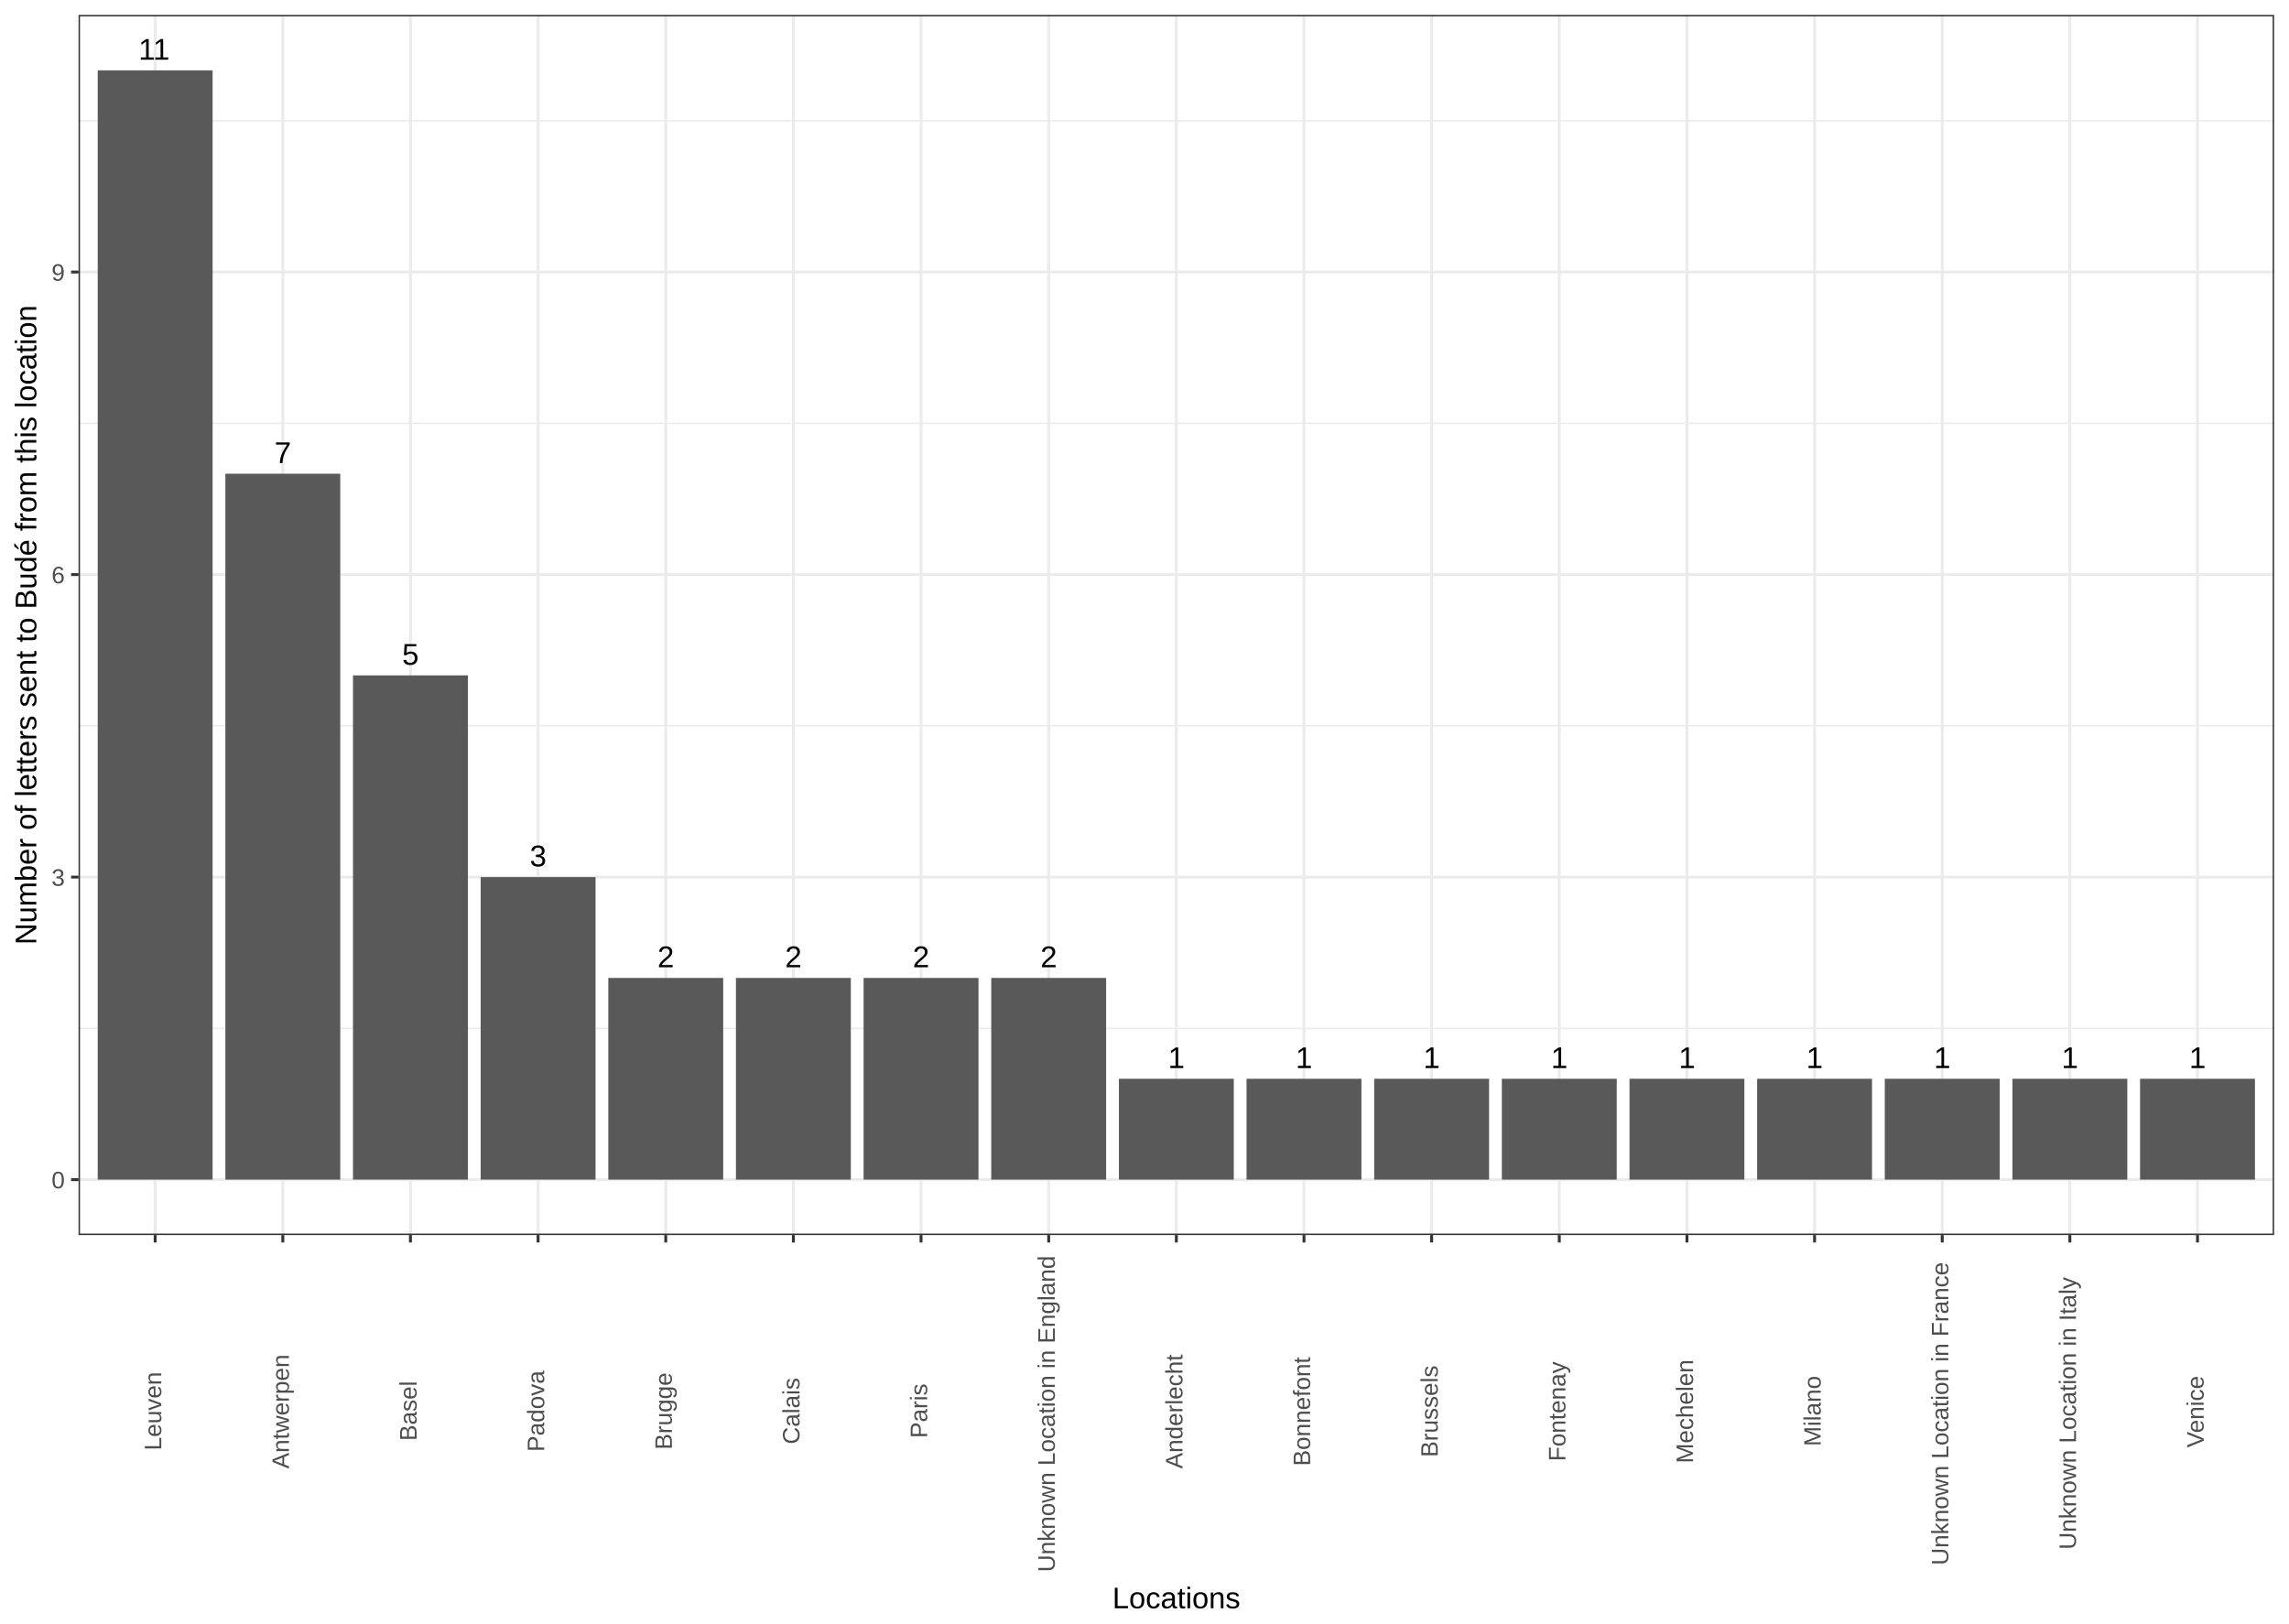
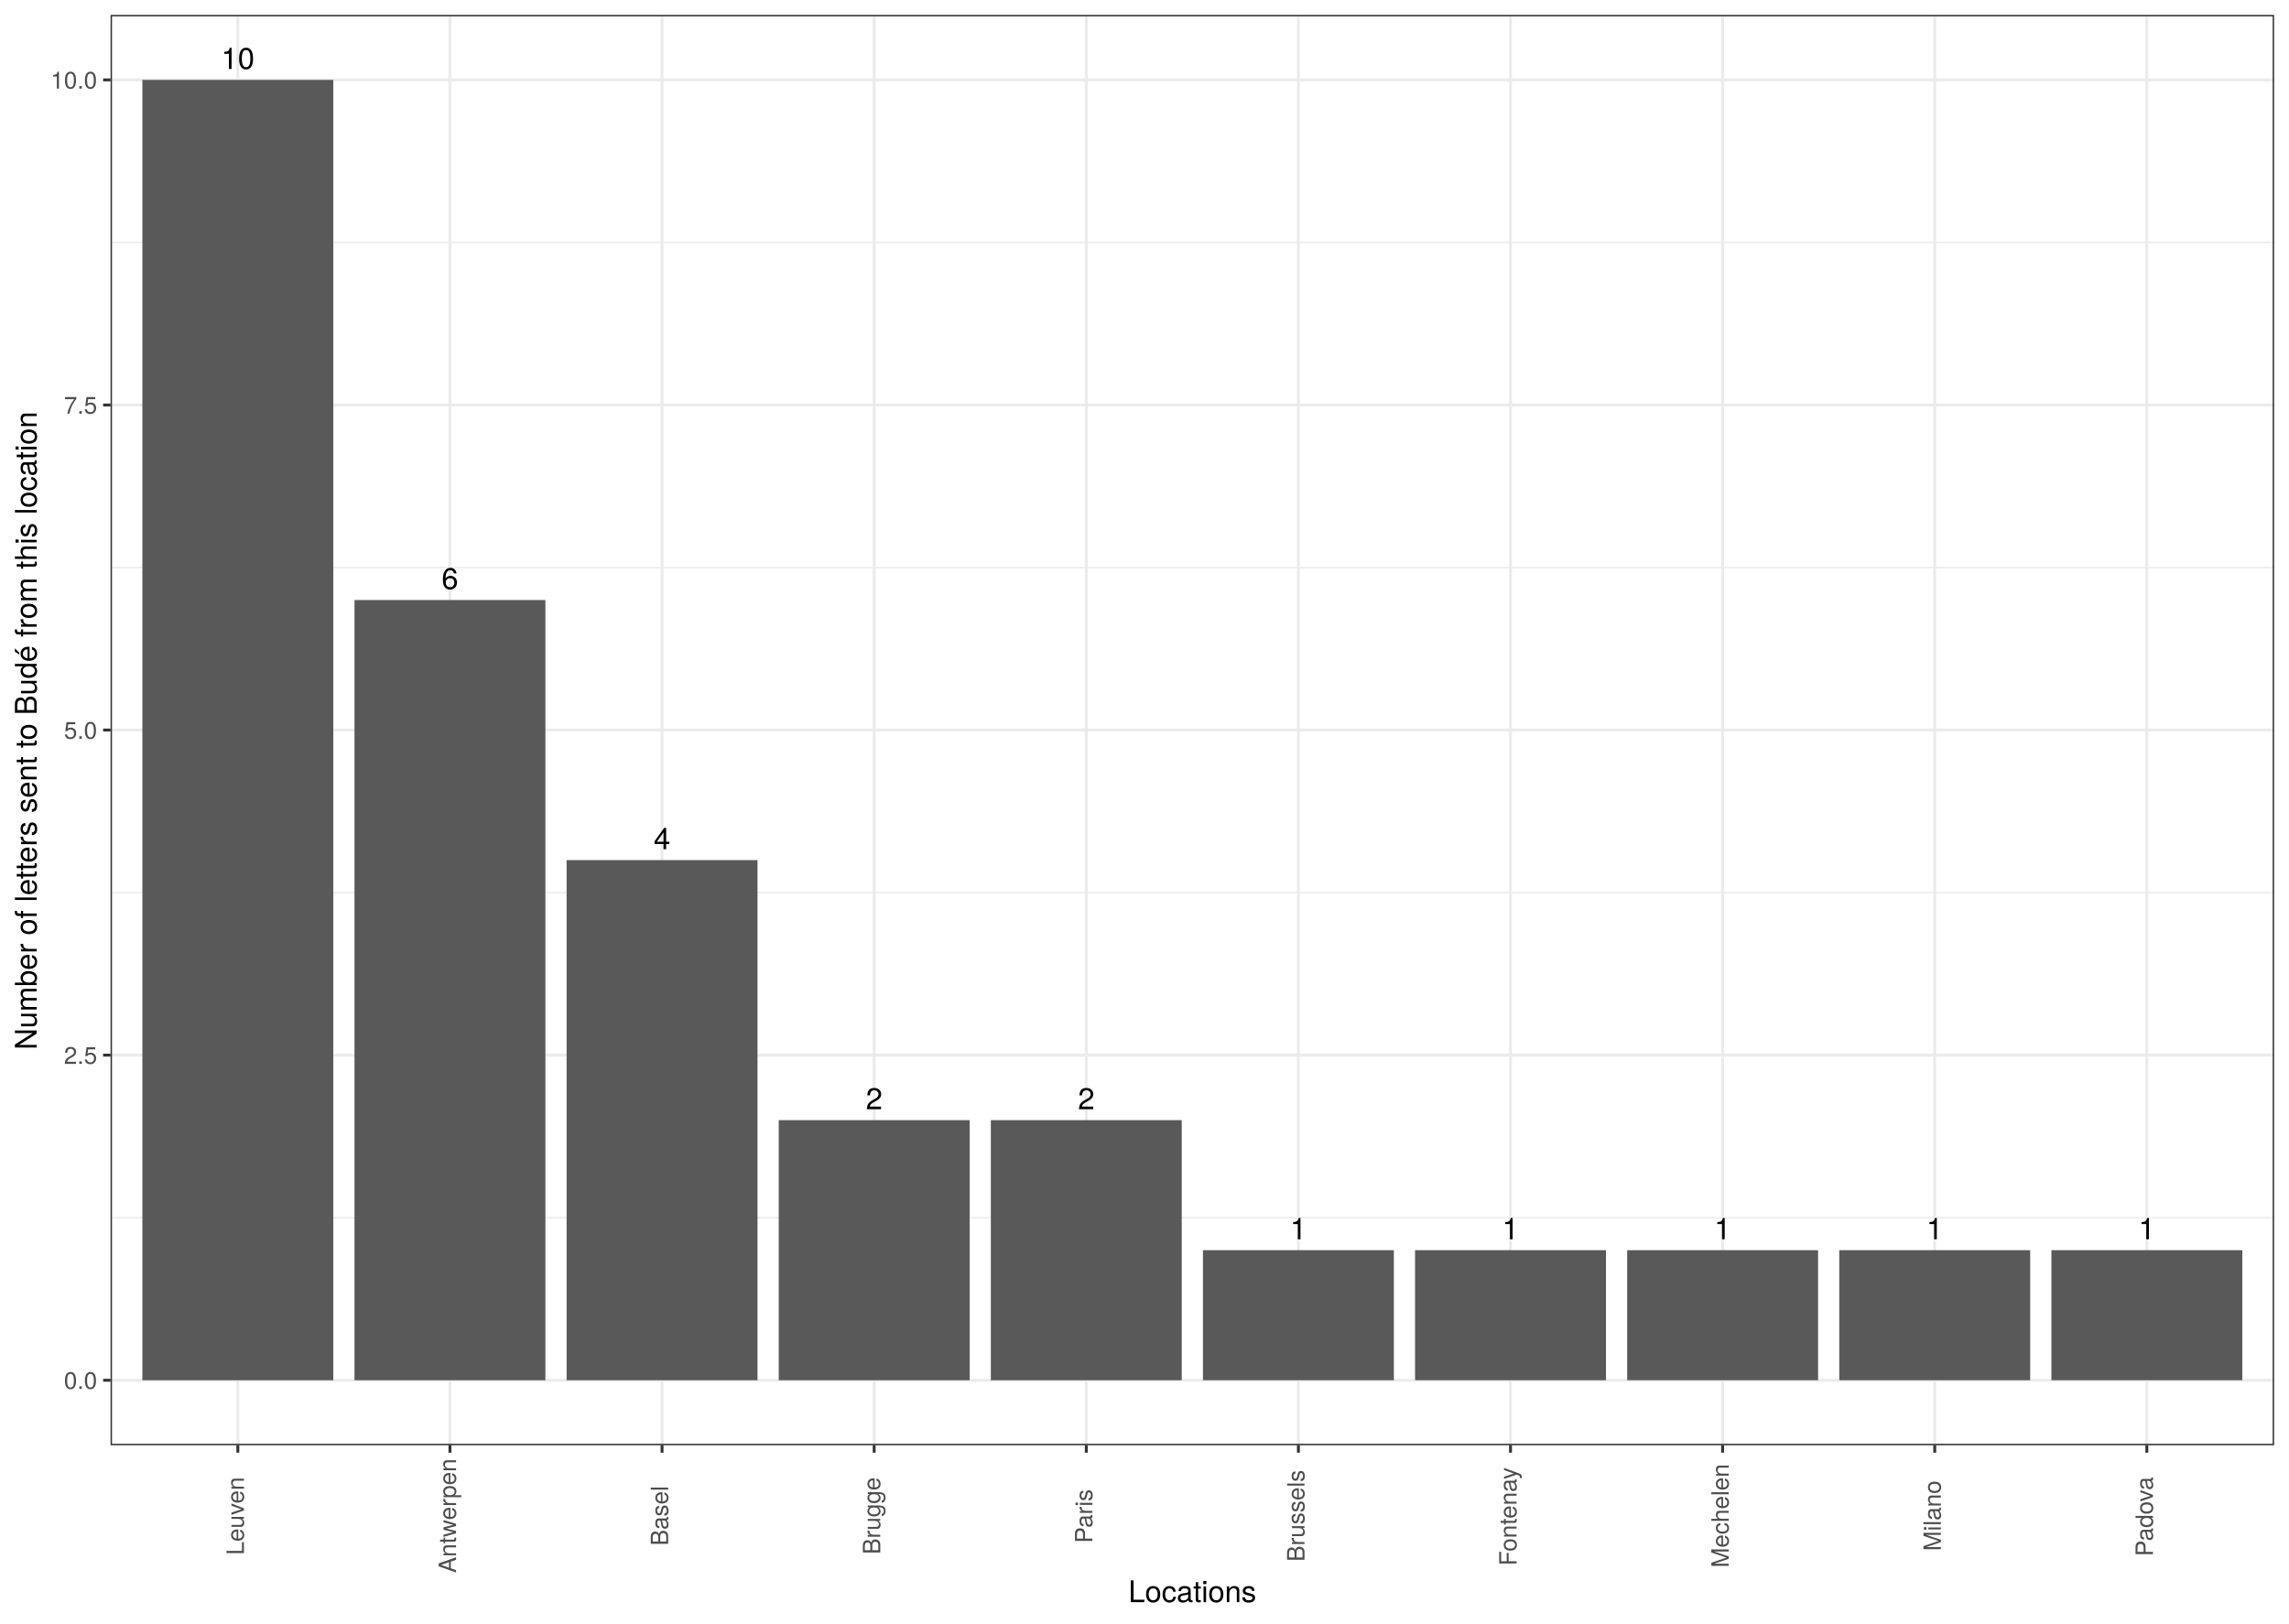
<svg xmlns="http://www.w3.org/2000/svg" viewBox="0 0 842.40 597.60">
  <defs>
    <style type="text/css">
-     line, polyline, path, rect, circle {
+     line, polyline, polygon, path, rect, circle {
      fill: none;
      stroke: #000000;
      stroke-linecap: round;
      stroke-linejoin: round;
      stroke-miterlimit: 10.00;
    }
  </style>
  </defs>
  <rect width="100%" height="100%" style="stroke: none; fill: #FFFFFF;" />
-   <rect x="0.00" y="-0.00" width="842.40" height="597.60" style="stroke-width: 1.07; stroke: #FFFFFF; fill: #FFFFFF;" />
+   <rect x="0.00" y="-0" width="842.40" height="597.60" style="stroke-width: 1.07; stroke: #FFFFFF; fill: #FFFFFF;" />
  <defs>
-     <clipPath id="cpMjguOTExNHw4MzYuOTIxfDQ1NC42MTF8NS40Nzk0NQ==">
-       <rect x="28.91" y="5.48" width="808.01" height="449.13" />
+     <clipPath id="cpNDAuNjl8ODM2LjkyfDUzMS45N3w1LjQ4">
+       <rect x="40.69" y="5.48" width="796.23" height="526.49" />
    </clipPath>
  </defs>
-   <rect x="28.91" y="5.48" width="808.01" height="449.13" style="stroke-width: 1.07; stroke: none; fill: #FFFFFF;" clip-path="url(#cpMjguOTExNHw4MzYuOTIxfDQ1NC42MTF8NS40Nzk0NQ==)" />
-   <polyline points="28.91,378.52 836.92,378.52 " style="stroke-width: 0.53; stroke: #EBEBEB; stroke-linecap: butt;" clip-path="url(#cpMjguOTExNHw4MzYuOTIxfDQ1NC42MTF8NS40Nzk0NQ==)" />
-   <polyline points="28.91,267.16 836.92,267.16 " style="stroke-width: 0.53; stroke: #EBEBEB; stroke-linecap: butt;" clip-path="url(#cpMjguOTExNHw4MzYuOTIxfDQ1NC42MTF8NS40Nzk0NQ==)" />
-   <polyline points="28.91,155.81 836.92,155.81 " style="stroke-width: 0.53; stroke: #EBEBEB; stroke-linecap: butt;" clip-path="url(#cpMjguOTExNHw4MzYuOTIxfDQ1NC42MTF8NS40Nzk0NQ==)" />
-   <polyline points="28.91,44.45 836.92,44.45 " style="stroke-width: 0.53; stroke: #EBEBEB; stroke-linecap: butt;" clip-path="url(#cpMjguOTExNHw4MzYuOTIxfDQ1NC42MTF8NS40Nzk0NQ==)" />
-   <polyline points="28.91,434.20 836.92,434.20 " style="stroke-width: 1.07; stroke: #EBEBEB; stroke-linecap: butt;" clip-path="url(#cpMjguOTExNHw4MzYuOTIxfDQ1NC42MTF8NS40Nzk0NQ==)" />
-   <polyline points="28.91,322.84 836.92,322.84 " style="stroke-width: 1.07; stroke: #EBEBEB; stroke-linecap: butt;" clip-path="url(#cpMjguOTExNHw4MzYuOTIxfDQ1NC42MTF8NS40Nzk0NQ==)" />
-   <polyline points="28.91,211.49 836.92,211.49 " style="stroke-width: 1.07; stroke: #EBEBEB; stroke-linecap: butt;" clip-path="url(#cpMjguOTExNHw4MzYuOTIxfDQ1NC42MTF8NS40Nzk0NQ==)" />
-   <polyline points="28.91,100.13 836.92,100.13 " style="stroke-width: 1.07; stroke: #EBEBEB; stroke-linecap: butt;" clip-path="url(#cpMjguOTExNHw4MzYuOTIxfDQ1NC42MTF8NS40Nzk0NQ==)" />
-   <polyline points="57.10,454.61 57.10,5.48 " style="stroke-width: 1.07; stroke: #EBEBEB; stroke-linecap: butt;" clip-path="url(#cpMjguOTExNHw4MzYuOTIxfDQ1NC42MTF8NS40Nzk0NQ==)" />
-   <polyline points="104.08,454.61 104.08,5.48 " style="stroke-width: 1.07; stroke: #EBEBEB; stroke-linecap: butt;" clip-path="url(#cpMjguOTExNHw4MzYuOTIxfDQ1NC42MTF8NS40Nzk0NQ==)" />
-   <polyline points="151.05,454.61 151.05,5.48 " style="stroke-width: 1.07; stroke: #EBEBEB; stroke-linecap: butt;" clip-path="url(#cpMjguOTExNHw4MzYuOTIxfDQ1NC42MTF8NS40Nzk0NQ==)" />
-   <polyline points="198.03,454.61 198.03,5.48 " style="stroke-width: 1.07; stroke: #EBEBEB; stroke-linecap: butt;" clip-path="url(#cpMjguOTExNHw4MzYuOTIxfDQ1NC42MTF8NS40Nzk0NQ==)" />
-   <polyline points="245.01,454.61 245.01,5.48 " style="stroke-width: 1.07; stroke: #EBEBEB; stroke-linecap: butt;" clip-path="url(#cpMjguOTExNHw4MzYuOTIxfDQ1NC42MTF8NS40Nzk0NQ==)" />
-   <polyline points="291.98,454.61 291.98,5.48 " style="stroke-width: 1.07; stroke: #EBEBEB; stroke-linecap: butt;" clip-path="url(#cpMjguOTExNHw4MzYuOTIxfDQ1NC42MTF8NS40Nzk0NQ==)" />
-   <polyline points="338.96,454.61 338.96,5.48 " style="stroke-width: 1.07; stroke: #EBEBEB; stroke-linecap: butt;" clip-path="url(#cpMjguOTExNHw4MzYuOTIxfDQ1NC42MTF8NS40Nzk0NQ==)" />
-   <polyline points="385.94,454.61 385.94,5.48 " style="stroke-width: 1.07; stroke: #EBEBEB; stroke-linecap: butt;" clip-path="url(#cpMjguOTExNHw4MzYuOTIxfDQ1NC42MTF8NS40Nzk0NQ==)" />
-   <polyline points="432.92,454.61 432.92,5.48 " style="stroke-width: 1.07; stroke: #EBEBEB; stroke-linecap: butt;" clip-path="url(#cpMjguOTExNHw4MzYuOTIxfDQ1NC42MTF8NS40Nzk0NQ==)" />
-   <polyline points="479.89,454.61 479.89,5.48 " style="stroke-width: 1.07; stroke: #EBEBEB; stroke-linecap: butt;" clip-path="url(#cpMjguOTExNHw4MzYuOTIxfDQ1NC42MTF8NS40Nzk0NQ==)" />
-   <polyline points="526.87,454.61 526.87,5.48 " style="stroke-width: 1.07; stroke: #EBEBEB; stroke-linecap: butt;" clip-path="url(#cpMjguOTExNHw4MzYuOTIxfDQ1NC42MTF8NS40Nzk0NQ==)" />
-   <polyline points="573.85,454.61 573.85,5.48 " style="stroke-width: 1.07; stroke: #EBEBEB; stroke-linecap: butt;" clip-path="url(#cpMjguOTExNHw4MzYuOTIxfDQ1NC42MTF8NS40Nzk0NQ==)" />
-   <polyline points="620.83,454.61 620.83,5.48 " style="stroke-width: 1.07; stroke: #EBEBEB; stroke-linecap: butt;" clip-path="url(#cpMjguOTExNHw4MzYuOTIxfDQ1NC42MTF8NS40Nzk0NQ==)" />
-   <polyline points="667.80,454.61 667.80,5.48 " style="stroke-width: 1.07; stroke: #EBEBEB; stroke-linecap: butt;" clip-path="url(#cpMjguOTExNHw4MzYuOTIxfDQ1NC42MTF8NS40Nzk0NQ==)" />
-   <polyline points="714.78,454.61 714.78,5.48 " style="stroke-width: 1.07; stroke: #EBEBEB; stroke-linecap: butt;" clip-path="url(#cpMjguOTExNHw4MzYuOTIxfDQ1NC42MTF8NS40Nzk0NQ==)" />
-   <polyline points="761.76,454.61 761.76,5.48 " style="stroke-width: 1.07; stroke: #EBEBEB; stroke-linecap: butt;" clip-path="url(#cpMjguOTExNHw4MzYuOTIxfDQ1NC42MTF8NS40Nzk0NQ==)" />
-   <polyline points="808.73,454.61 808.73,5.48 " style="stroke-width: 1.07; stroke: #EBEBEB; stroke-linecap: butt;" clip-path="url(#cpMjguOTExNHw4MzYuOTIxfDQ1NC42MTF8NS40Nzk0NQ==)" />
-   <rect x="35.96" y="25.89" width="42.28" height="408.30" style="stroke-width: 1.07; stroke: none; stroke-linecap: butt; fill: #595959;" clip-path="url(#cpMjguOTExNHw4MzYuOTIxfDQ1NC42MTF8NS40Nzk0NQ==)" />
-   <rect x="82.94" y="174.37" width="42.28" height="259.83" style="stroke-width: 1.07; stroke: none; stroke-linecap: butt; fill: #595959;" clip-path="url(#cpMjguOTExNHw4MzYuOTIxfDQ1NC42MTF8NS40Nzk0NQ==)" />
-   <rect x="129.91" y="248.60" width="42.28" height="185.59" style="stroke-width: 1.07; stroke: none; stroke-linecap: butt; fill: #595959;" clip-path="url(#cpMjguOTExNHw4MzYuOTIxfDQ1NC42MTF8NS40Nzk0NQ==)" />
-   <rect x="176.89" y="322.84" width="42.28" height="111.35" style="stroke-width: 1.07; stroke: none; stroke-linecap: butt; fill: #595959;" clip-path="url(#cpMjguOTExNHw4MzYuOTIxfDQ1NC42MTF8NS40Nzk0NQ==)" />
-   <rect x="223.87" y="359.96" width="42.28" height="74.24" style="stroke-width: 1.07; stroke: none; stroke-linecap: butt; fill: #595959;" clip-path="url(#cpMjguOTExNHw4MzYuOTIxfDQ1NC42MTF8NS40Nzk0NQ==)" />
-   <rect x="270.84" y="359.96" width="42.28" height="74.24" style="stroke-width: 1.07; stroke: none; stroke-linecap: butt; fill: #595959;" clip-path="url(#cpMjguOTExNHw4MzYuOTIxfDQ1NC42MTF8NS40Nzk0NQ==)" />
-   <rect x="317.82" y="359.96" width="42.28" height="74.24" style="stroke-width: 1.07; stroke: none; stroke-linecap: butt; fill: #595959;" clip-path="url(#cpMjguOTExNHw4MzYuOTIxfDQ1NC42MTF8NS40Nzk0NQ==)" />
-   <rect x="364.80" y="359.96" width="42.28" height="74.24" style="stroke-width: 1.07; stroke: none; stroke-linecap: butt; fill: #595959;" clip-path="url(#cpMjguOTExNHw4MzYuOTIxfDQ1NC42MTF8NS40Nzk0NQ==)" />
-   <rect x="411.78" y="397.08" width="42.28" height="37.12" style="stroke-width: 1.07; stroke: none; stroke-linecap: butt; fill: #595959;" clip-path="url(#cpMjguOTExNHw4MzYuOTIxfDQ1NC42MTF8NS40Nzk0NQ==)" />
-   <rect x="458.75" y="397.08" width="42.28" height="37.12" style="stroke-width: 1.07; stroke: none; stroke-linecap: butt; fill: #595959;" clip-path="url(#cpMjguOTExNHw4MzYuOTIxfDQ1NC42MTF8NS40Nzk0NQ==)" />
-   <rect x="505.73" y="397.08" width="42.28" height="37.12" style="stroke-width: 1.07; stroke: none; stroke-linecap: butt; fill: #595959;" clip-path="url(#cpMjguOTExNHw4MzYuOTIxfDQ1NC42MTF8NS40Nzk0NQ==)" />
-   <rect x="552.71" y="397.08" width="42.28" height="37.12" style="stroke-width: 1.07; stroke: none; stroke-linecap: butt; fill: #595959;" clip-path="url(#cpMjguOTExNHw4MzYuOTIxfDQ1NC42MTF8NS40Nzk0NQ==)" />
-   <rect x="599.69" y="397.08" width="42.28" height="37.12" style="stroke-width: 1.07; stroke: none; stroke-linecap: butt; fill: #595959;" clip-path="url(#cpMjguOTExNHw4MzYuOTIxfDQ1NC42MTF8NS40Nzk0NQ==)" />
-   <rect x="646.66" y="397.08" width="42.28" height="37.12" style="stroke-width: 1.07; stroke: none; stroke-linecap: butt; fill: #595959;" clip-path="url(#cpMjguOTExNHw4MzYuOTIxfDQ1NC42MTF8NS40Nzk0NQ==)" />
-   <rect x="693.64" y="397.08" width="42.28" height="37.12" style="stroke-width: 1.07; stroke: none; stroke-linecap: butt; fill: #595959;" clip-path="url(#cpMjguOTExNHw4MzYuOTIxfDQ1NC42MTF8NS40Nzk0NQ==)" />
-   <rect x="740.62" y="397.08" width="42.28" height="37.12" style="stroke-width: 1.07; stroke: none; stroke-linecap: butt; fill: #595959;" clip-path="url(#cpMjguOTExNHw4MzYuOTIxfDQ1NC42MTF8NS40Nzk0NQ==)" />
-   <rect x="787.59" y="397.08" width="42.28" height="37.12" style="stroke-width: 1.07; stroke: none; stroke-linecap: butt; fill: #595959;" clip-path="url(#cpMjguOTExNHw4MzYuOTIxfDQ1NC42MTF8NS40Nzk0NQ==)" />
-   <g clip-path="url(#cpMjguOTExNHw4MzYuOTIxfDQ1NC42MTF8NS40Nzk0NQ==)">
-     <text x="50.98" y="21.96" style="font-size: 11.04px; font-family: Arial;" textLength="12.24px" lengthAdjust="spacingAndGlyphs">11</text>
+   <rect x="40.69" y="5.48" width="796.23" height="526.49" style="stroke-width: 1.07; stroke: none; fill: #FFFFFF;" clip-path="url(#cpNDAuNjl8ODM2LjkyfDUzMS45N3w1LjQ4)" />
+   <polyline points="40.69,448.21 836.92,448.21 " style="stroke-width: 0.53; stroke: #EBEBEB; stroke-linecap: butt;" clip-path="url(#cpNDAuNjl8ODM2LjkyfDUzMS45N3w1LjQ4)" />
+   <polyline points="40.69,328.55 836.92,328.55 " style="stroke-width: 0.53; stroke: #EBEBEB; stroke-linecap: butt;" clip-path="url(#cpNDAuNjl8ODM2LjkyfDUzMS45N3w1LjQ4)" />
+   <polyline points="40.69,208.90 836.92,208.90 " style="stroke-width: 0.53; stroke: #EBEBEB; stroke-linecap: butt;" clip-path="url(#cpNDAuNjl8ODM2LjkyfDUzMS45N3w1LjQ4)" />
+   <polyline points="40.69,89.24 836.92,89.24 " style="stroke-width: 0.53; stroke: #EBEBEB; stroke-linecap: butt;" clip-path="url(#cpNDAuNjl8ODM2LjkyfDUzMS45N3w1LjQ4)" />
+   <polyline points="40.69,508.04 836.92,508.04 " style="stroke-width: 1.07; stroke: #EBEBEB; stroke-linecap: butt;" clip-path="url(#cpNDAuNjl8ODM2LjkyfDUzMS45N3w1LjQ4)" />
+   <polyline points="40.69,388.38 836.92,388.38 " style="stroke-width: 1.07; stroke: #EBEBEB; stroke-linecap: butt;" clip-path="url(#cpNDAuNjl8ODM2LjkyfDUzMS45N3w1LjQ4)" />
+   <polyline points="40.69,268.72 836.92,268.72 " style="stroke-width: 1.07; stroke: #EBEBEB; stroke-linecap: butt;" clip-path="url(#cpNDAuNjl8ODM2LjkyfDUzMS45N3w1LjQ4)" />
+   <polyline points="40.69,149.07 836.92,149.07 " style="stroke-width: 1.07; stroke: #EBEBEB; stroke-linecap: butt;" clip-path="url(#cpNDAuNjl8ODM2LjkyfDUzMS45N3w1LjQ4)" />
+   <polyline points="40.69,29.41 836.92,29.41 " style="stroke-width: 1.07; stroke: #EBEBEB; stroke-linecap: butt;" clip-path="url(#cpNDAuNjl8ODM2LjkyfDUzMS45N3w1LjQ4)" />
+   <polyline points="87.53,531.97 87.53,5.48 " style="stroke-width: 1.07; stroke: #EBEBEB; stroke-linecap: butt;" clip-path="url(#cpNDAuNjl8ODM2LjkyfDUzMS45N3w1LjQ4)" />
+   <polyline points="165.59,531.97 165.59,5.48 " style="stroke-width: 1.07; stroke: #EBEBEB; stroke-linecap: butt;" clip-path="url(#cpNDAuNjl8ODM2LjkyfDUzMS45N3w1LjQ4)" />
+   <polyline points="243.65,531.97 243.65,5.48 " style="stroke-width: 1.07; stroke: #EBEBEB; stroke-linecap: butt;" clip-path="url(#cpNDAuNjl8ODM2LjkyfDUzMS45N3w1LjQ4)" />
+   <polyline points="321.71,531.97 321.71,5.48 " style="stroke-width: 1.07; stroke: #EBEBEB; stroke-linecap: butt;" clip-path="url(#cpNDAuNjl8ODM2LjkyfDUzMS45N3w1LjQ4)" />
+   <polyline points="399.78,531.97 399.78,5.48 " style="stroke-width: 1.07; stroke: #EBEBEB; stroke-linecap: butt;" clip-path="url(#cpNDAuNjl8ODM2LjkyfDUzMS45N3w1LjQ4)" />
+   <polyline points="477.84,531.97 477.84,5.48 " style="stroke-width: 1.07; stroke: #EBEBEB; stroke-linecap: butt;" clip-path="url(#cpNDAuNjl8ODM2LjkyfDUzMS45N3w1LjQ4)" />
+   <polyline points="555.90,531.97 555.90,5.48 " style="stroke-width: 1.07; stroke: #EBEBEB; stroke-linecap: butt;" clip-path="url(#cpNDAuNjl8ODM2LjkyfDUzMS45N3w1LjQ4)" />
+   <polyline points="633.96,531.97 633.96,5.48 " style="stroke-width: 1.07; stroke: #EBEBEB; stroke-linecap: butt;" clip-path="url(#cpNDAuNjl8ODM2LjkyfDUzMS45N3w1LjQ4)" />
+   <polyline points="712.02,531.97 712.02,5.48 " style="stroke-width: 1.07; stroke: #EBEBEB; stroke-linecap: butt;" clip-path="url(#cpNDAuNjl8ODM2LjkyfDUzMS45N3w1LjQ4)" />
+   <polyline points="790.08,531.97 790.08,5.48 " style="stroke-width: 1.07; stroke: #EBEBEB; stroke-linecap: butt;" clip-path="url(#cpNDAuNjl8ODM2LjkyfDUzMS45N3w1LjQ4)" />
+   <rect x="52.40" y="29.41" width="70.26" height="478.63" style="stroke-width: 1.07; stroke: none; stroke-linecap: square; stroke-linejoin: miter; fill: #595959;" clip-path="url(#cpNDAuNjl8ODM2LjkyfDUzMS45N3w1LjQ4)" />
+   <rect x="130.46" y="220.86" width="70.26" height="287.18" style="stroke-width: 1.07; stroke: none; stroke-linecap: square; stroke-linejoin: miter; fill: #595959;" clip-path="url(#cpNDAuNjl8ODM2LjkyfDUzMS45N3w1LjQ4)" />
+   <rect x="208.52" y="316.59" width="70.26" height="191.45" style="stroke-width: 1.07; stroke: none; stroke-linecap: square; stroke-linejoin: miter; fill: #595959;" clip-path="url(#cpNDAuNjl8ODM2LjkyfDUzMS45N3w1LjQ4)" />
+   <rect x="364.65" y="412.31" width="70.26" height="95.73" style="stroke-width: 1.07; stroke: none; stroke-linecap: square; stroke-linejoin: miter; fill: #595959;" clip-path="url(#cpNDAuNjl8ODM2LjkyfDUzMS45N3w1LjQ4)" />
+   <rect x="286.59" y="412.31" width="70.26" height="95.73" style="stroke-width: 1.07; stroke: none; stroke-linecap: square; stroke-linejoin: miter; fill: #595959;" clip-path="url(#cpNDAuNjl8ODM2LjkyfDUzMS45N3w1LjQ4)" />
+   <rect x="442.71" y="460.17" width="70.26" height="47.86" style="stroke-width: 1.07; stroke: none; stroke-linecap: square; stroke-linejoin: miter; fill: #595959;" clip-path="url(#cpNDAuNjl8ODM2LjkyfDUzMS45N3w1LjQ4)" />
+   <rect x="598.83" y="460.17" width="70.26" height="47.86" style="stroke-width: 1.07; stroke: none; stroke-linecap: square; stroke-linejoin: miter; fill: #595959;" clip-path="url(#cpNDAuNjl8ODM2LjkyfDUzMS45N3w1LjQ4)" />
+   <rect x="676.89" y="460.17" width="70.26" height="47.86" style="stroke-width: 1.07; stroke: none; stroke-linecap: square; stroke-linejoin: miter; fill: #595959;" clip-path="url(#cpNDAuNjl8ODM2LjkyfDUzMS45N3w1LjQ4)" />
+   <rect x="754.96" y="460.17" width="70.26" height="47.86" style="stroke-width: 1.07; stroke: none; stroke-linecap: square; stroke-linejoin: miter; fill: #595959;" clip-path="url(#cpNDAuNjl8ODM2LjkyfDUzMS45N3w1LjQ4)" />
+   <rect x="520.77" y="460.17" width="70.26" height="47.86" style="stroke-width: 1.07; stroke: none; stroke-linecap: square; stroke-linejoin: miter; fill: #595959;" clip-path="url(#cpNDAuNjl8ODM2LjkyfDUzMS45N3w1LjQ4)" />
+   <g clip-path="url(#cpNDAuNjl8ODM2LjkyfDUzMS45N3w1LjQ4)">
+     <text x="81.39" y="25.39" style="font-size: 11.04px; font-family: TeX Gyre Heros;" textLength="12.28px" lengthAdjust="spacingAndGlyphs">10</text>
  </g>
-   <g clip-path="url(#cpMjguOTExNHw4MzYuOTIxfDQ1NC42MTF8NS40Nzk0NQ==)">
-     <text x="101.02" y="170.43" style="font-size: 11.04px; font-family: Arial;" textLength="6.12px" lengthAdjust="spacingAndGlyphs">7</text>
+   <g clip-path="url(#cpNDAuNjl8ODM2LjkyfDUzMS45N3w1LjQ4)">
+     <text x="162.52" y="216.84" style="font-size: 11.04px; font-family: TeX Gyre Heros;" textLength="6.14px" lengthAdjust="spacingAndGlyphs">6</text>
  </g>
-   <g clip-path="url(#cpMjguOTExNHw4MzYuOTIxfDQ1NC42MTF8NS40Nzk0NQ==)">
-     <text x="147.99" y="244.67" style="font-size: 11.04px; font-family: Arial;" textLength="6.12px" lengthAdjust="spacingAndGlyphs">5</text>
+   <g clip-path="url(#cpNDAuNjl8ODM2LjkyfDUzMS45N3w1LjQ4)">
+     <text x="240.58" y="312.56" style="font-size: 11.04px; font-family: TeX Gyre Heros;" textLength="6.14px" lengthAdjust="spacingAndGlyphs">4</text>
  </g>
-   <g clip-path="url(#cpMjguOTExNHw4MzYuOTIxfDQ1NC42MTF8NS40Nzk0NQ==)">
-     <text x="194.97" y="318.90" style="font-size: 11.04px; font-family: Arial;" textLength="6.12px" lengthAdjust="spacingAndGlyphs">3</text>
+   <g clip-path="url(#cpNDAuNjl8ODM2LjkyfDUzMS45N3w1LjQ4)">
+     <text x="396.71" y="408.29" style="font-size: 11.04px; font-family: TeX Gyre Heros;" textLength="6.14px" lengthAdjust="spacingAndGlyphs">2</text>
  </g>
-   <g clip-path="url(#cpMjguOTExNHw4MzYuOTIxfDQ1NC42MTF8NS40Nzk0NQ==)">
-     <text x="241.95" y="356.02" style="font-size: 11.04px; font-family: Arial;" textLength="6.12px" lengthAdjust="spacingAndGlyphs">2</text>
+   <g clip-path="url(#cpNDAuNjl8ODM2LjkyfDUzMS45N3w1LjQ4)">
+     <text x="318.65" y="408.29" style="font-size: 11.04px; font-family: TeX Gyre Heros;" textLength="6.14px" lengthAdjust="spacingAndGlyphs">2</text>
  </g>
-   <g clip-path="url(#cpMjguOTExNHw4MzYuOTIxfDQ1NC42MTF8NS40Nzk0NQ==)">
-     <text x="382.88" y="356.02" style="font-size: 11.04px; font-family: Arial;" textLength="6.12px" lengthAdjust="spacingAndGlyphs">2</text>
+   <g clip-path="url(#cpNDAuNjl8ODM2LjkyfDUzMS45N3w1LjQ4)">
+     <text x="474.77" y="456.15" style="font-size: 11.04px; font-family: TeX Gyre Heros;" textLength="6.14px" lengthAdjust="spacingAndGlyphs">1</text>
  </g>
-   <g clip-path="url(#cpMjguOTExNHw4MzYuOTIxfDQ1NC42MTF8NS40Nzk0NQ==)">
-     <text x="288.93" y="356.02" style="font-size: 11.04px; font-family: Arial;" textLength="6.12px" lengthAdjust="spacingAndGlyphs">2</text>
+   <g clip-path="url(#cpNDAuNjl8ODM2LjkyfDUzMS45N3w1LjQ4)">
+     <text x="630.89" y="456.15" style="font-size: 11.04px; font-family: TeX Gyre Heros;" textLength="6.14px" lengthAdjust="spacingAndGlyphs">1</text>
  </g>
-   <g clip-path="url(#cpMjguOTExNHw4MzYuOTIxfDQ1NC42MTF8NS40Nzk0NQ==)">
-     <text x="335.90" y="356.02" style="font-size: 11.04px; font-family: Arial;" textLength="6.12px" lengthAdjust="spacingAndGlyphs">2</text>
+   <g clip-path="url(#cpNDAuNjl8ODM2LjkyfDUzMS45N3w1LjQ4)">
+     <text x="708.95" y="456.15" style="font-size: 11.04px; font-family: TeX Gyre Heros;" textLength="6.14px" lengthAdjust="spacingAndGlyphs">1</text>
  </g>
-   <g clip-path="url(#cpMjguOTExNHw4MzYuOTIxfDQ1NC42MTF8NS40Nzk0NQ==)">
-     <text x="758.70" y="393.14" style="font-size: 11.04px; font-family: Arial;" textLength="6.12px" lengthAdjust="spacingAndGlyphs">1</text>
+   <g clip-path="url(#cpNDAuNjl8ODM2LjkyfDUzMS45N3w1LjQ4)">
+     <text x="787.01" y="456.15" style="font-size: 11.04px; font-family: TeX Gyre Heros;" textLength="6.14px" lengthAdjust="spacingAndGlyphs">1</text>
  </g>
-   <g clip-path="url(#cpMjguOTExNHw4MzYuOTIxfDQ1NC42MTF8NS40Nzk0NQ==)">
-     <text x="429.86" y="393.14" style="font-size: 11.04px; font-family: Arial;" textLength="6.12px" lengthAdjust="spacingAndGlyphs">1</text>
+   <g clip-path="url(#cpNDAuNjl8ODM2LjkyfDUzMS45N3w1LjQ4)">
+     <text x="552.83" y="456.15" style="font-size: 11.04px; font-family: TeX Gyre Heros;" textLength="6.14px" lengthAdjust="spacingAndGlyphs">1</text>
  </g>
-   <g clip-path="url(#cpMjguOTExNHw4MzYuOTIxfDQ1NC42MTF8NS40Nzk0NQ==)">
-     <text x="476.83" y="393.14" style="font-size: 11.04px; font-family: Arial;" textLength="6.12px" lengthAdjust="spacingAndGlyphs">1</text>
-   </g>
-   <g clip-path="url(#cpMjguOTExNHw4MzYuOTIxfDQ1NC42MTF8NS40Nzk0NQ==)">
-     <text x="664.74" y="393.14" style="font-size: 11.04px; font-family: Arial;" textLength="6.12px" lengthAdjust="spacingAndGlyphs">1</text>
-   </g>
-   <g clip-path="url(#cpMjguOTExNHw4MzYuOTIxfDQ1NC42MTF8NS40Nzk0NQ==)">
-     <text x="711.72" y="393.14" style="font-size: 11.04px; font-family: Arial;" textLength="6.12px" lengthAdjust="spacingAndGlyphs">1</text>
-   </g>
-   <g clip-path="url(#cpMjguOTExNHw4MzYuOTIxfDQ1NC42MTF8NS40Nzk0NQ==)">
-     <text x="570.79" y="393.14" style="font-size: 11.04px; font-family: Arial;" textLength="6.12px" lengthAdjust="spacingAndGlyphs">1</text>
-   </g>
-   <g clip-path="url(#cpMjguOTExNHw4MzYuOTIxfDQ1NC42MTF8NS40Nzk0NQ==)">
-     <text x="523.81" y="393.14" style="font-size: 11.04px; font-family: Arial;" textLength="6.12px" lengthAdjust="spacingAndGlyphs">1</text>
-   </g>
-   <g clip-path="url(#cpMjguOTExNHw4MzYuOTIxfDQ1NC42MTF8NS40Nzk0NQ==)">
-     <text x="805.68" y="393.14" style="font-size: 11.04px; font-family: Arial;" textLength="6.12px" lengthAdjust="spacingAndGlyphs">1</text>
-   </g>
-   <g clip-path="url(#cpMjguOTExNHw4MzYuOTIxfDQ1NC42MTF8NS40Nzk0NQ==)">
-     <text x="617.77" y="393.14" style="font-size: 11.04px; font-family: Arial;" textLength="6.12px" lengthAdjust="spacingAndGlyphs">1</text>
-   </g>
-   <rect x="28.91" y="5.48" width="808.01" height="449.13" style="stroke-width: 1.07; stroke: #333333;" clip-path="url(#cpMjguOTExNHw4MzYuOTIxfDQ1NC42MTF8NS40Nzk0NQ==)" />
+   <rect x="40.69" y="5.48" width="796.23" height="526.49" style="stroke-width: 1.07; stroke: #333333;" clip-path="url(#cpNDAuNjl8ODM2LjkyfDUzMS45N3w1LjQ4)" />
  <defs>
-     <clipPath id="cpMHw4NDIuNHw1OTcuNnww">
+     <clipPath id="cpMC4wMHw4NDIuNDB8NTk3LjYwfDAuMDA=">
      <rect x="0.00" y="0.00" width="842.40" height="597.60" />
    </clipPath>
  </defs>
-   <g clip-path="url(#cpMHw4NDIuNHw1OTcuNnww)">
-     <text x="18.97" y="437.41" style="font-size: 8.80px; fill: #4D4D4D; font-family: Arial;" textLength="5.01px" lengthAdjust="spacingAndGlyphs">0</text>
+   <g clip-path="url(#cpMC4wMHw4NDIuNDB8NTk3LjYwfDAuMDA=)">
+     <text x="23.53" y="511.24" style="font-size: 8.80px; fill: #4D4D4D; font-family: TeX Gyre Heros;" textLength="12.23px" lengthAdjust="spacingAndGlyphs">0.0</text>
  </g>
-   <g clip-path="url(#cpMHw4NDIuNHw1OTcuNnww)">
-     <text x="18.97" y="326.06" style="font-size: 8.80px; fill: #4D4D4D; font-family: Arial;" textLength="5.01px" lengthAdjust="spacingAndGlyphs">3</text>
+   <g clip-path="url(#cpMC4wMHw4NDIuNDB8NTk3LjYwfDAuMDA=)">
+     <text x="23.53" y="391.59" style="font-size: 8.80px; fill: #4D4D4D; font-family: TeX Gyre Heros;" textLength="12.23px" lengthAdjust="spacingAndGlyphs">2.5</text>
  </g>
-   <g clip-path="url(#cpMHw4NDIuNHw1OTcuNnww)">
-     <text x="18.97" y="214.70" style="font-size: 8.80px; fill: #4D4D4D; font-family: Arial;" textLength="5.01px" lengthAdjust="spacingAndGlyphs">6</text>
+   <g clip-path="url(#cpMC4wMHw4NDIuNDB8NTk3LjYwfDAuMDA=)">
+     <text x="23.53" y="271.93" style="font-size: 8.80px; fill: #4D4D4D; font-family: TeX Gyre Heros;" textLength="12.23px" lengthAdjust="spacingAndGlyphs">5.0</text>
  </g>
-   <g clip-path="url(#cpMHw4NDIuNHw1OTcuNnww)">
-     <text x="18.97" y="103.35" style="font-size: 8.80px; fill: #4D4D4D; font-family: Arial;" textLength="5.01px" lengthAdjust="spacingAndGlyphs">9</text>
+   <g clip-path="url(#cpMC4wMHw4NDIuNDB8NTk3LjYwfDAuMDA=)">
+     <text x="23.53" y="152.27" style="font-size: 8.80px; fill: #4D4D4D; font-family: TeX Gyre Heros;" textLength="12.23px" lengthAdjust="spacingAndGlyphs">7.5</text>
  </g>
-   <polyline points="26.17,434.20 28.91,434.20 " style="stroke-width: 1.07; stroke: #333333; stroke-linecap: butt;" clip-path="url(#cpMHw4NDIuNHw1OTcuNnww)" />
-   <polyline points="26.17,322.84 28.91,322.84 " style="stroke-width: 1.07; stroke: #333333; stroke-linecap: butt;" clip-path="url(#cpMHw4NDIuNHw1OTcuNnww)" />
-   <polyline points="26.17,211.49 28.91,211.49 " style="stroke-width: 1.07; stroke: #333333; stroke-linecap: butt;" clip-path="url(#cpMHw4NDIuNHw1OTcuNnww)" />
-   <polyline points="26.17,100.13 28.91,100.13 " style="stroke-width: 1.07; stroke: #333333; stroke-linecap: butt;" clip-path="url(#cpMHw4NDIuNHw1OTcuNnww)" />
-   <polyline points="57.10,457.35 57.10,454.61 " style="stroke-width: 1.07; stroke: #333333; stroke-linecap: butt;" clip-path="url(#cpMHw4NDIuNHw1OTcuNnww)" />
-   <polyline points="104.08,457.35 104.08,454.61 " style="stroke-width: 1.07; stroke: #333333; stroke-linecap: butt;" clip-path="url(#cpMHw4NDIuNHw1OTcuNnww)" />
-   <polyline points="151.05,457.35 151.05,454.61 " style="stroke-width: 1.07; stroke: #333333; stroke-linecap: butt;" clip-path="url(#cpMHw4NDIuNHw1OTcuNnww)" />
-   <polyline points="198.03,457.35 198.03,454.61 " style="stroke-width: 1.07; stroke: #333333; stroke-linecap: butt;" clip-path="url(#cpMHw4NDIuNHw1OTcuNnww)" />
-   <polyline points="245.01,457.35 245.01,454.61 " style="stroke-width: 1.07; stroke: #333333; stroke-linecap: butt;" clip-path="url(#cpMHw4NDIuNHw1OTcuNnww)" />
-   <polyline points="291.98,457.35 291.98,454.61 " style="stroke-width: 1.07; stroke: #333333; stroke-linecap: butt;" clip-path="url(#cpMHw4NDIuNHw1OTcuNnww)" />
-   <polyline points="338.96,457.35 338.96,454.61 " style="stroke-width: 1.07; stroke: #333333; stroke-linecap: butt;" clip-path="url(#cpMHw4NDIuNHw1OTcuNnww)" />
-   <polyline points="385.94,457.35 385.94,454.61 " style="stroke-width: 1.07; stroke: #333333; stroke-linecap: butt;" clip-path="url(#cpMHw4NDIuNHw1OTcuNnww)" />
-   <polyline points="432.92,457.35 432.92,454.61 " style="stroke-width: 1.07; stroke: #333333; stroke-linecap: butt;" clip-path="url(#cpMHw4NDIuNHw1OTcuNnww)" />
-   <polyline points="479.89,457.35 479.89,454.61 " style="stroke-width: 1.07; stroke: #333333; stroke-linecap: butt;" clip-path="url(#cpMHw4NDIuNHw1OTcuNnww)" />
-   <polyline points="526.87,457.35 526.87,454.61 " style="stroke-width: 1.07; stroke: #333333; stroke-linecap: butt;" clip-path="url(#cpMHw4NDIuNHw1OTcuNnww)" />
-   <polyline points="573.85,457.35 573.85,454.61 " style="stroke-width: 1.07; stroke: #333333; stroke-linecap: butt;" clip-path="url(#cpMHw4NDIuNHw1OTcuNnww)" />
-   <polyline points="620.83,457.35 620.83,454.61 " style="stroke-width: 1.07; stroke: #333333; stroke-linecap: butt;" clip-path="url(#cpMHw4NDIuNHw1OTcuNnww)" />
-   <polyline points="667.80,457.35 667.80,454.61 " style="stroke-width: 1.07; stroke: #333333; stroke-linecap: butt;" clip-path="url(#cpMHw4NDIuNHw1OTcuNnww)" />
-   <polyline points="714.78,457.35 714.78,454.61 " style="stroke-width: 1.07; stroke: #333333; stroke-linecap: butt;" clip-path="url(#cpMHw4NDIuNHw1OTcuNnww)" />
-   <polyline points="761.76,457.35 761.76,454.61 " style="stroke-width: 1.07; stroke: #333333; stroke-linecap: butt;" clip-path="url(#cpMHw4NDIuNHw1OTcuNnww)" />
-   <polyline points="808.73,457.35 808.73,454.61 " style="stroke-width: 1.07; stroke: #333333; stroke-linecap: butt;" clip-path="url(#cpMHw4NDIuNHw1OTcuNnww)" />
-   <g clip-path="url(#cpMHw4NDIuNHw1OTcuNnww)">
-     <text transform="translate(59.35,533.85) rotate(-90)" style="font-size: 8.80px; fill: #4D4D4D; font-family: Arial;" textLength="29.53px" lengthAdjust="spacingAndGlyphs">Leuven</text>
+   <g clip-path="url(#cpMC4wMHw4NDIuNDB8NTk3LjYwfDAuMDA=)">
+     <text x="18.64" y="32.62" style="font-size: 8.80px; fill: #4D4D4D; font-family: TeX Gyre Heros;" textLength="17.12px" lengthAdjust="spacingAndGlyphs">10.0</text>
  </g>
-   <g clip-path="url(#cpMHw4NDIuNHw1OTcuNnww)">
-     <text transform="translate(106.33,540.60) rotate(-90)" style="font-size: 8.80px; fill: #4D4D4D; font-family: Arial;" textLength="43.03px" lengthAdjust="spacingAndGlyphs">Antwerpen</text>
+   <polyline points="37.95,508.04 40.69,508.04 " style="stroke-width: 1.07; stroke: #333333; stroke-linecap: butt;" clip-path="url(#cpMC4wMHw4NDIuNDB8NTk3LjYwfDAuMDA=)" />
+   <polyline points="37.95,388.38 40.69,388.38 " style="stroke-width: 1.07; stroke: #333333; stroke-linecap: butt;" clip-path="url(#cpMC4wMHw4NDIuNDB8NTk3LjYwfDAuMDA=)" />
+   <polyline points="37.95,268.72 40.69,268.72 " style="stroke-width: 1.07; stroke: #333333; stroke-linecap: butt;" clip-path="url(#cpMC4wMHw4NDIuNDB8NTk3LjYwfDAuMDA=)" />
+   <polyline points="37.95,149.07 40.69,149.07 " style="stroke-width: 1.07; stroke: #333333; stroke-linecap: butt;" clip-path="url(#cpMC4wMHw4NDIuNDB8NTk3LjYwfDAuMDA=)" />
+   <polyline points="37.95,29.41 40.69,29.41 " style="stroke-width: 1.07; stroke: #333333; stroke-linecap: butt;" clip-path="url(#cpMC4wMHw4NDIuNDB8NTk3LjYwfDAuMDA=)" />
+   <polyline points="87.53,534.71 87.53,531.97 " style="stroke-width: 1.07; stroke: #333333; stroke-linecap: butt;" clip-path="url(#cpMC4wMHw4NDIuNDB8NTk3LjYwfDAuMDA=)" />
+   <polyline points="165.59,534.71 165.59,531.97 " style="stroke-width: 1.07; stroke: #333333; stroke-linecap: butt;" clip-path="url(#cpMC4wMHw4NDIuNDB8NTk3LjYwfDAuMDA=)" />
+   <polyline points="243.65,534.71 243.65,531.97 " style="stroke-width: 1.07; stroke: #333333; stroke-linecap: butt;" clip-path="url(#cpMC4wMHw4NDIuNDB8NTk3LjYwfDAuMDA=)" />
+   <polyline points="321.71,534.71 321.71,531.97 " style="stroke-width: 1.07; stroke: #333333; stroke-linecap: butt;" clip-path="url(#cpMC4wMHw4NDIuNDB8NTk3LjYwfDAuMDA=)" />
+   <polyline points="399.78,534.71 399.78,531.97 " style="stroke-width: 1.07; stroke: #333333; stroke-linecap: butt;" clip-path="url(#cpMC4wMHw4NDIuNDB8NTk3LjYwfDAuMDA=)" />
+   <polyline points="477.84,534.71 477.84,531.97 " style="stroke-width: 1.07; stroke: #333333; stroke-linecap: butt;" clip-path="url(#cpMC4wMHw4NDIuNDB8NTk3LjYwfDAuMDA=)" />
+   <polyline points="555.90,534.71 555.90,531.97 " style="stroke-width: 1.07; stroke: #333333; stroke-linecap: butt;" clip-path="url(#cpMC4wMHw4NDIuNDB8NTk3LjYwfDAuMDA=)" />
+   <polyline points="633.96,534.71 633.96,531.97 " style="stroke-width: 1.07; stroke: #333333; stroke-linecap: butt;" clip-path="url(#cpMC4wMHw4NDIuNDB8NTk3LjYwfDAuMDA=)" />
+   <polyline points="712.02,534.71 712.02,531.97 " style="stroke-width: 1.07; stroke: #333333; stroke-linecap: butt;" clip-path="url(#cpMC4wMHw4NDIuNDB8NTk3LjYwfDAuMDA=)" />
+   <polyline points="790.08,534.71 790.08,531.97 " style="stroke-width: 1.07; stroke: #333333; stroke-linecap: butt;" clip-path="url(#cpMC4wMHw4NDIuNDB8NTk3LjYwfDAuMDA=)" />
+   <g clip-path="url(#cpMC4wMHw4NDIuNDB8NTk3LjYwfDAuMDA=)">
+     <text transform="translate(89.77,572.36) rotate(-90)" style="font-size: 8.80px; fill: #4D4D4D; font-family: TeX Gyre Heros;" textLength="28.86px" lengthAdjust="spacingAndGlyphs">Leuven</text>
  </g>
-   <g clip-path="url(#cpMHw4NDIuNHw1OTcuNnww)">
-     <text transform="translate(153.31,530.34) rotate(-90)" style="font-size: 8.80px; fill: #4D4D4D; font-family: Arial;" textLength="22.51px" lengthAdjust="spacingAndGlyphs">Basel</text>
+   <g clip-path="url(#cpMC4wMHw4NDIuNDB8NTk3LjYwfDAuMDA=)">
+     <text transform="translate(167.84,578.96) rotate(-90)" style="font-size: 8.80px; fill: #4D4D4D; font-family: TeX Gyre Heros;" textLength="42.06px" lengthAdjust="spacingAndGlyphs">Antwerpen</text>
  </g>
-   <g clip-path="url(#cpMHw4NDIuNHw1OTcuNnww)">
-     <text transform="translate(200.28,534.35) rotate(-90)" style="font-size: 8.80px; fill: #4D4D4D; font-family: Arial;" textLength="30.52px" lengthAdjust="spacingAndGlyphs">Padova</text>
+   <g clip-path="url(#cpMC4wMHw4NDIuNDB8NTk3LjYwfDAuMDA=)">
+     <text transform="translate(245.90,568.94) rotate(-90)" style="font-size: 8.80px; fill: #4D4D4D; font-family: TeX Gyre Heros;" textLength="22.01px" lengthAdjust="spacingAndGlyphs">Basel</text>
  </g>
-   <g clip-path="url(#cpMHw4NDIuNHw1OTcuNnww)">
-     <text transform="translate(247.26,533.59) rotate(-90)" style="font-size: 8.80px; fill: #4D4D4D; font-family: Arial;" textLength="29.02px" lengthAdjust="spacingAndGlyphs">Brugge</text>
+   <g clip-path="url(#cpMC4wMHw4NDIuNDB8NTk3LjYwfDAuMDA=)">
+     <text transform="translate(323.96,572.12) rotate(-90)" style="font-size: 8.80px; fill: #4D4D4D; font-family: TeX Gyre Heros;" textLength="28.37px" lengthAdjust="spacingAndGlyphs">Brugge</text>
  </g>
-   <g clip-path="url(#cpMHw4NDIuNHw1OTcuNnww)">
-     <text transform="translate(294.24,531.59) rotate(-90)" style="font-size: 8.80px; fill: #4D4D4D; font-family: Arial;" textLength="25.01px" lengthAdjust="spacingAndGlyphs">Calais</text>
+   <g clip-path="url(#cpMC4wMHw4NDIuNDB8NTk3LjYwfDAuMDA=)">
+     <text transform="translate(402.02,567.96) rotate(-90)" style="font-size: 8.80px; fill: #4D4D4D; font-family: TeX Gyre Heros;" textLength="20.05px" lengthAdjust="spacingAndGlyphs">Paris</text>
  </g>
-   <g clip-path="url(#cpMHw4NDIuNHw1OTcuNnww)">
-     <text transform="translate(341.21,529.34) rotate(-90)" style="font-size: 8.80px; fill: #4D4D4D; font-family: Arial;" textLength="20.50px" lengthAdjust="spacingAndGlyphs">Paris</text>
+   <g clip-path="url(#cpMC4wMHw4NDIuNDB8NTk3LjYwfDAuMDA=)">
+     <text transform="translate(480.08,574.80) rotate(-90)" style="font-size: 8.80px; fill: #4D4D4D; font-family: TeX Gyre Heros;" textLength="33.74px" lengthAdjust="spacingAndGlyphs">Brussels</text>
  </g>
-   <g clip-path="url(#cpMHw4NDIuNHw1OTcuNnww)">
-     <text transform="translate(388.19,578.63) rotate(-90)" style="font-size: 8.80px; fill: #4D4D4D; font-family: Arial;" textLength="119.08px" lengthAdjust="spacingAndGlyphs">Unknown Location in England</text>
+   <g clip-path="url(#cpMC4wMHw4NDIuNDB8NTk3LjYwfDAuMDA=)">
+     <text transform="translate(558.14,576.28) rotate(-90)" style="font-size: 8.80px; fill: #4D4D4D; font-family: TeX Gyre Heros;" textLength="36.69px" lengthAdjust="spacingAndGlyphs">Fontenay</text>
  </g>
-   <g clip-path="url(#cpMHw4NDIuNHw1OTcuNnww)">
-     <text transform="translate(435.17,540.60) rotate(-90)" style="font-size: 8.80px; fill: #4D4D4D; font-family: Arial;" textLength="43.03px" lengthAdjust="spacingAndGlyphs">Anderlecht</text>
+   <g clip-path="url(#cpMC4wMHw4NDIuNDB8NTk3LjYwfDAuMDA=)">
+     <text transform="translate(636.21,577.01) rotate(-90)" style="font-size: 8.80px; fill: #4D4D4D; font-family: TeX Gyre Heros;" textLength="38.15px" lengthAdjust="spacingAndGlyphs">Mechelen</text>
  </g>
-   <g clip-path="url(#cpMHw4NDIuNHw1OTcuNnww)">
-     <text transform="translate(482.15,539.60) rotate(-90)" style="font-size: 8.80px; fill: #4D4D4D; font-family: Arial;" textLength="41.04px" lengthAdjust="spacingAndGlyphs">Bonnefont</text>
+   <g clip-path="url(#cpMC4wMHw4NDIuNDB8NTk3LjYwfDAuMDA=)">
+     <text transform="translate(714.27,570.89) rotate(-90)" style="font-size: 8.80px; fill: #4D4D4D; font-family: TeX Gyre Heros;" textLength="25.92px" lengthAdjust="spacingAndGlyphs">Milano</text>
  </g>
-   <g clip-path="url(#cpMHw4NDIuNHw1OTcuNnww)">
-     <text transform="translate(529.12,536.34) rotate(-90)" style="font-size: 8.80px; fill: #4D4D4D; font-family: Arial;" textLength="34.51px" lengthAdjust="spacingAndGlyphs">Brussels</text>
+   <g clip-path="url(#cpMC4wMHw4NDIuNDB8NTk3LjYwfDAuMDA=)">
+     <text transform="translate(792.33,572.85) rotate(-90)" style="font-size: 8.80px; fill: #4D4D4D; font-family: TeX Gyre Heros;" textLength="29.84px" lengthAdjust="spacingAndGlyphs">Padova</text>
  </g>
-   <g clip-path="url(#cpMHw4NDIuNHw1OTcuNnww)">
-     <text transform="translate(576.10,537.85) rotate(-90)" style="font-size: 8.80px; fill: #4D4D4D; font-family: Arial;" textLength="37.52px" lengthAdjust="spacingAndGlyphs">Fontenay</text>
+   <g clip-path="url(#cpMC4wMHw4NDIuNDB8NTk3LjYwfDAuMDA=)">
+     <text x="415.27" y="589.72" style="font-size: 11.00px; font-family: TeX Gyre Heros;" textLength="47.08px" lengthAdjust="spacingAndGlyphs">Locations</text>
  </g>
-   <g clip-path="url(#cpMHw4NDIuNHw1OTcuNnww)">
-     <text transform="translate(623.08,538.60) rotate(-90)" style="font-size: 8.80px; fill: #4D4D4D; font-family: Arial;" textLength="39.02px" lengthAdjust="spacingAndGlyphs">Mechelen</text>
-   </g>
-   <g clip-path="url(#cpMHw4NDIuNHw1OTcuNnww)">
-     <text transform="translate(670.06,532.34) rotate(-90)" style="font-size: 8.80px; fill: #4D4D4D; font-family: Arial;" textLength="26.51px" lengthAdjust="spacingAndGlyphs">Milano</text>
-   </g>
-   <g clip-path="url(#cpMHw4NDIuNHw1OTcuNnww)">
-     <text transform="translate(717.03,576.12) rotate(-90)" style="font-size: 8.80px; fill: #4D4D4D; font-family: Arial;" textLength="114.06px" lengthAdjust="spacingAndGlyphs">Unknown Location in France</text>
-   </g>
-   <g clip-path="url(#cpMHw4NDIuNHw1OTcuNnww)">
-     <text transform="translate(764.01,570.36) rotate(-90)" style="font-size: 8.80px; fill: #4D4D4D; font-family: Arial;" textLength="102.56px" lengthAdjust="spacingAndGlyphs">Unknown Location in Italy</text>
-   </g>
-   <g clip-path="url(#cpMHw4NDIuNHw1OTcuNnww)">
-     <text transform="translate(810.99,532.84) rotate(-90)" style="font-size: 8.80px; fill: #4D4D4D; font-family: Arial;" textLength="27.52px" lengthAdjust="spacingAndGlyphs">Venice</text>
-   </g>
-   <g clip-path="url(#cpMHw4NDIuNHw1OTcuNnww)">
-     <text x="409.37" y="591.98" style="font-size: 11.00px; font-family: Arial;" textLength="47.09px" lengthAdjust="spacingAndGlyphs">Locations</text>
-   </g>
-   <g clip-path="url(#cpMHw4NDIuNHw1OTcuNnww)">
-     <text transform="translate(13.35,347.74) rotate(-90)" style="font-size: 11.00px; font-family: Arial;" textLength="235.39px" lengthAdjust="spacingAndGlyphs">Number of letters sent to Budé from this location</text>
+   <g clip-path="url(#cpMC4wMHw4NDIuNDB8NTk3LjYwfDAuMDA=)">
+     <text transform="translate(13.50,386.41) rotate(-90)" style="font-size: 11.00px; font-family: TeX Gyre Heros;" textLength="235.38px" lengthAdjust="spacingAndGlyphs">Number of letters sent to Budé from this location</text>
  </g>
</svg>
